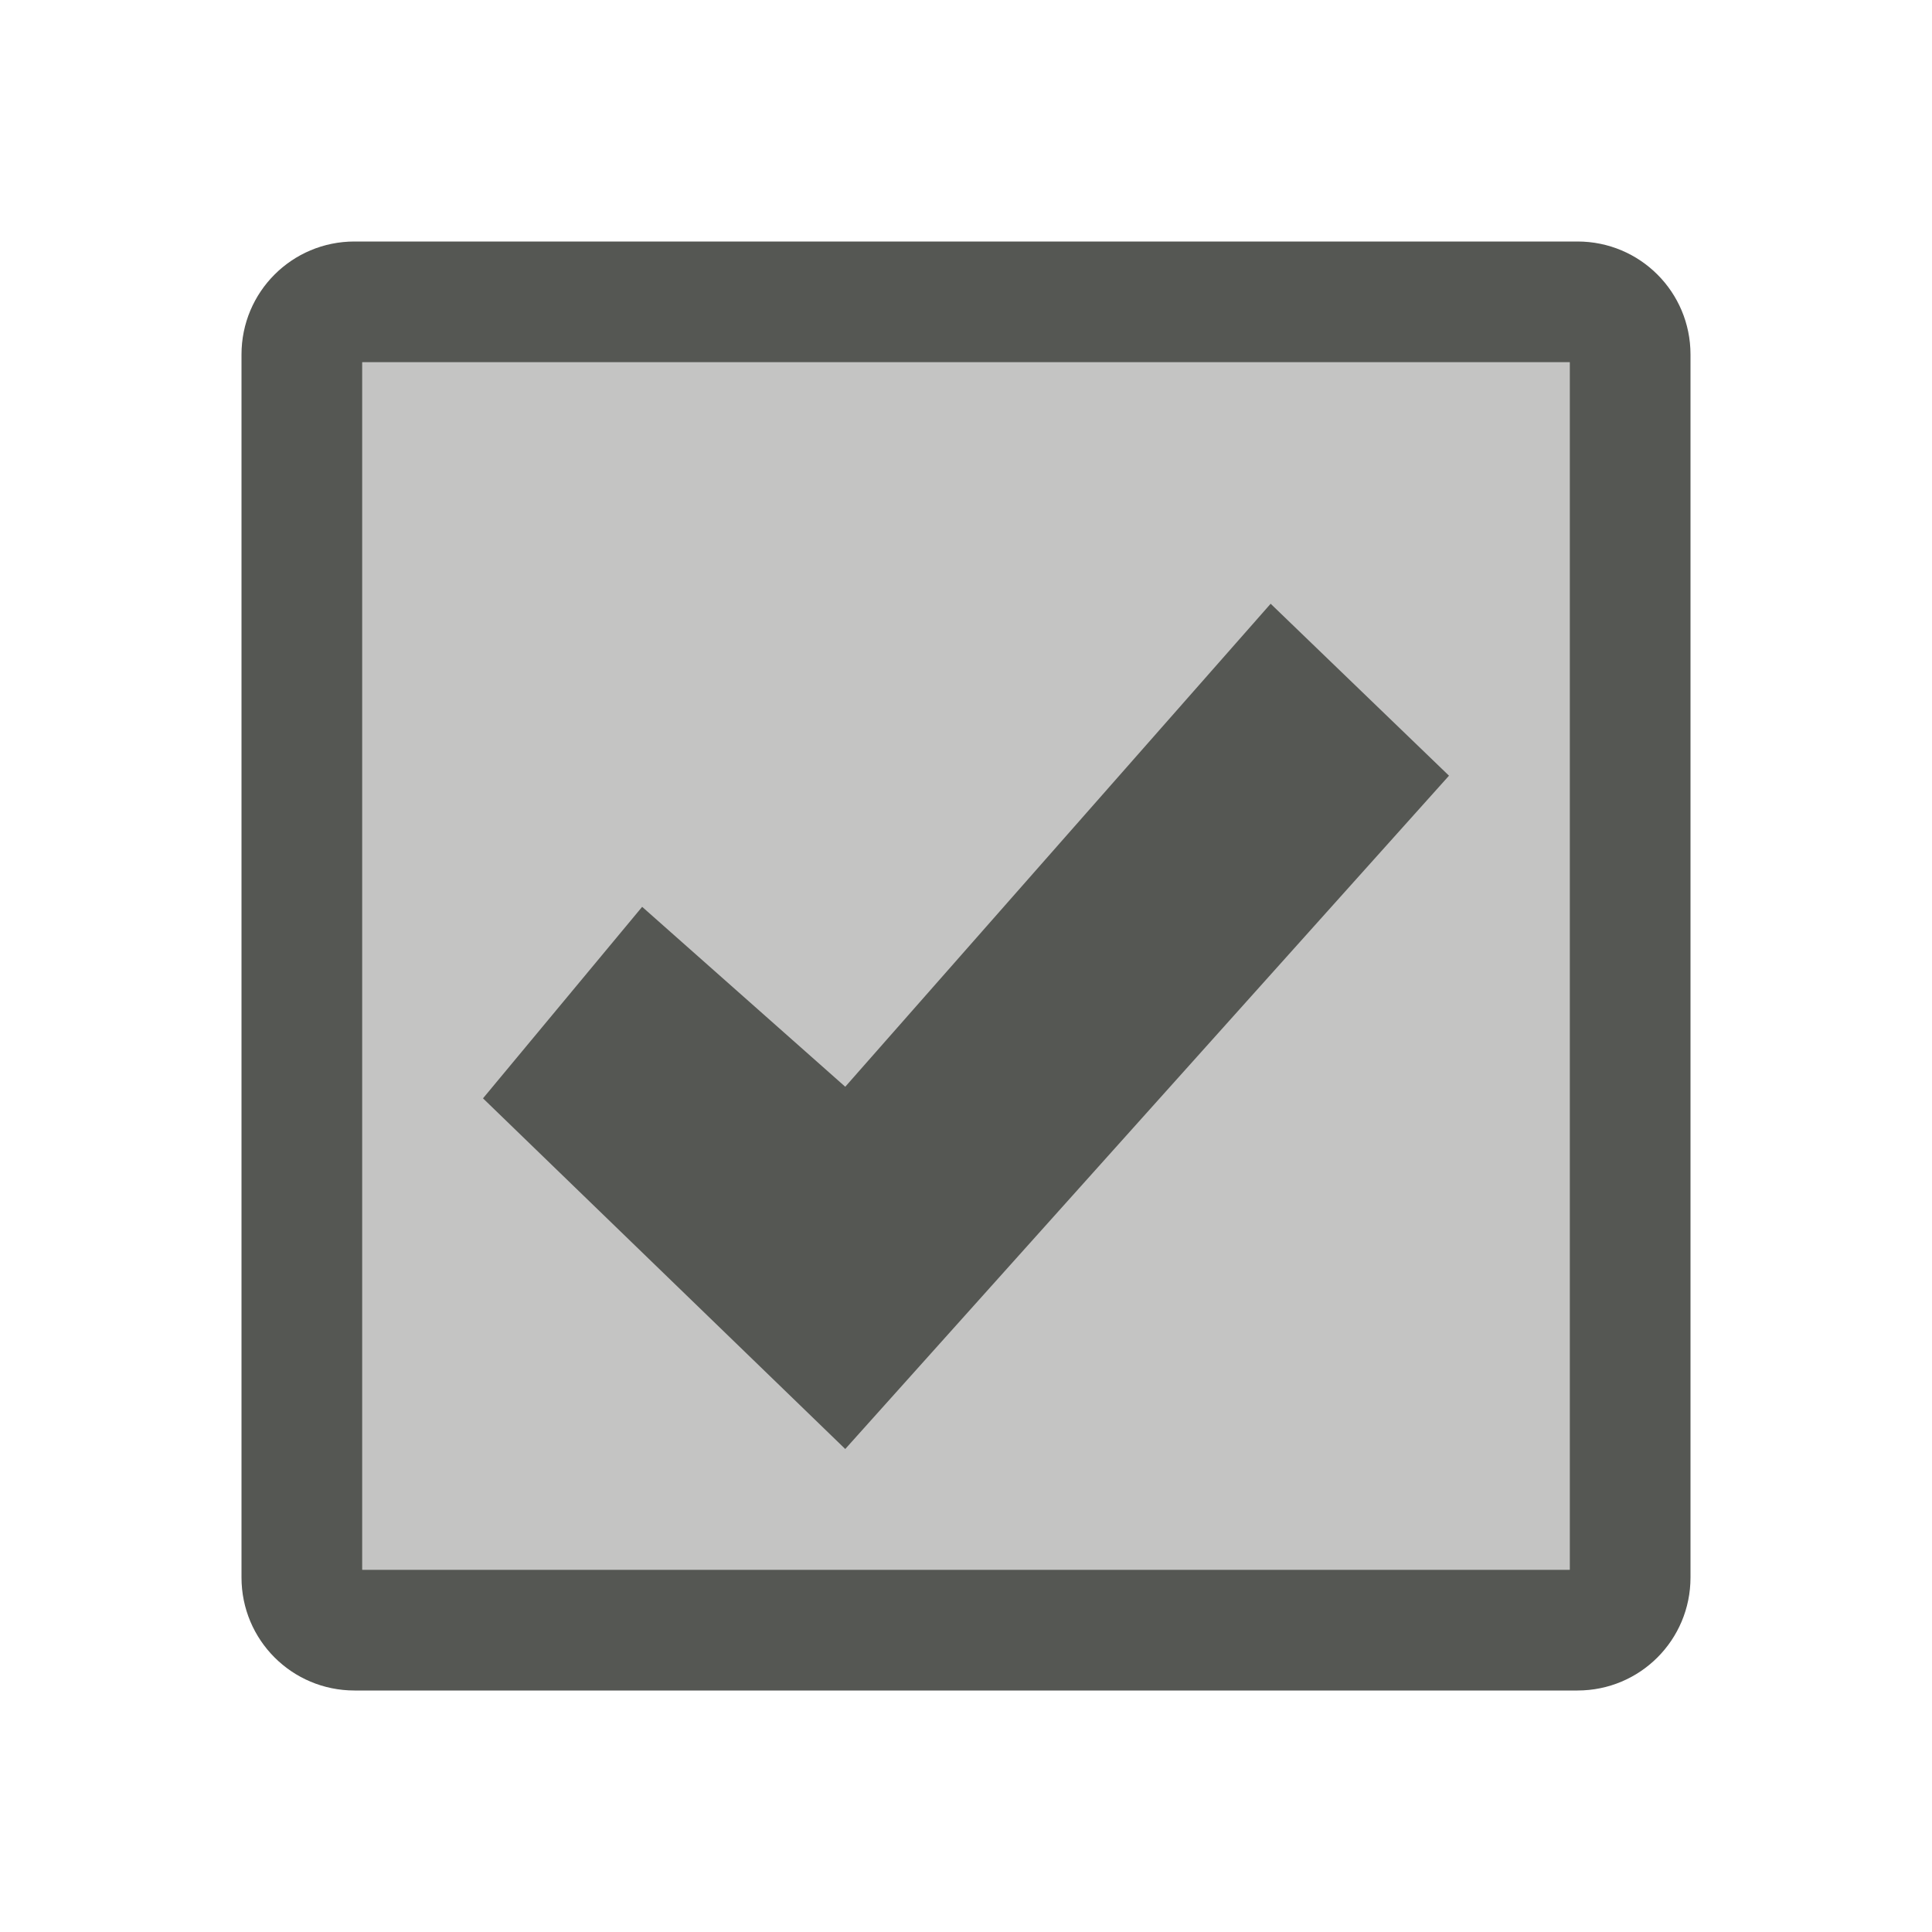
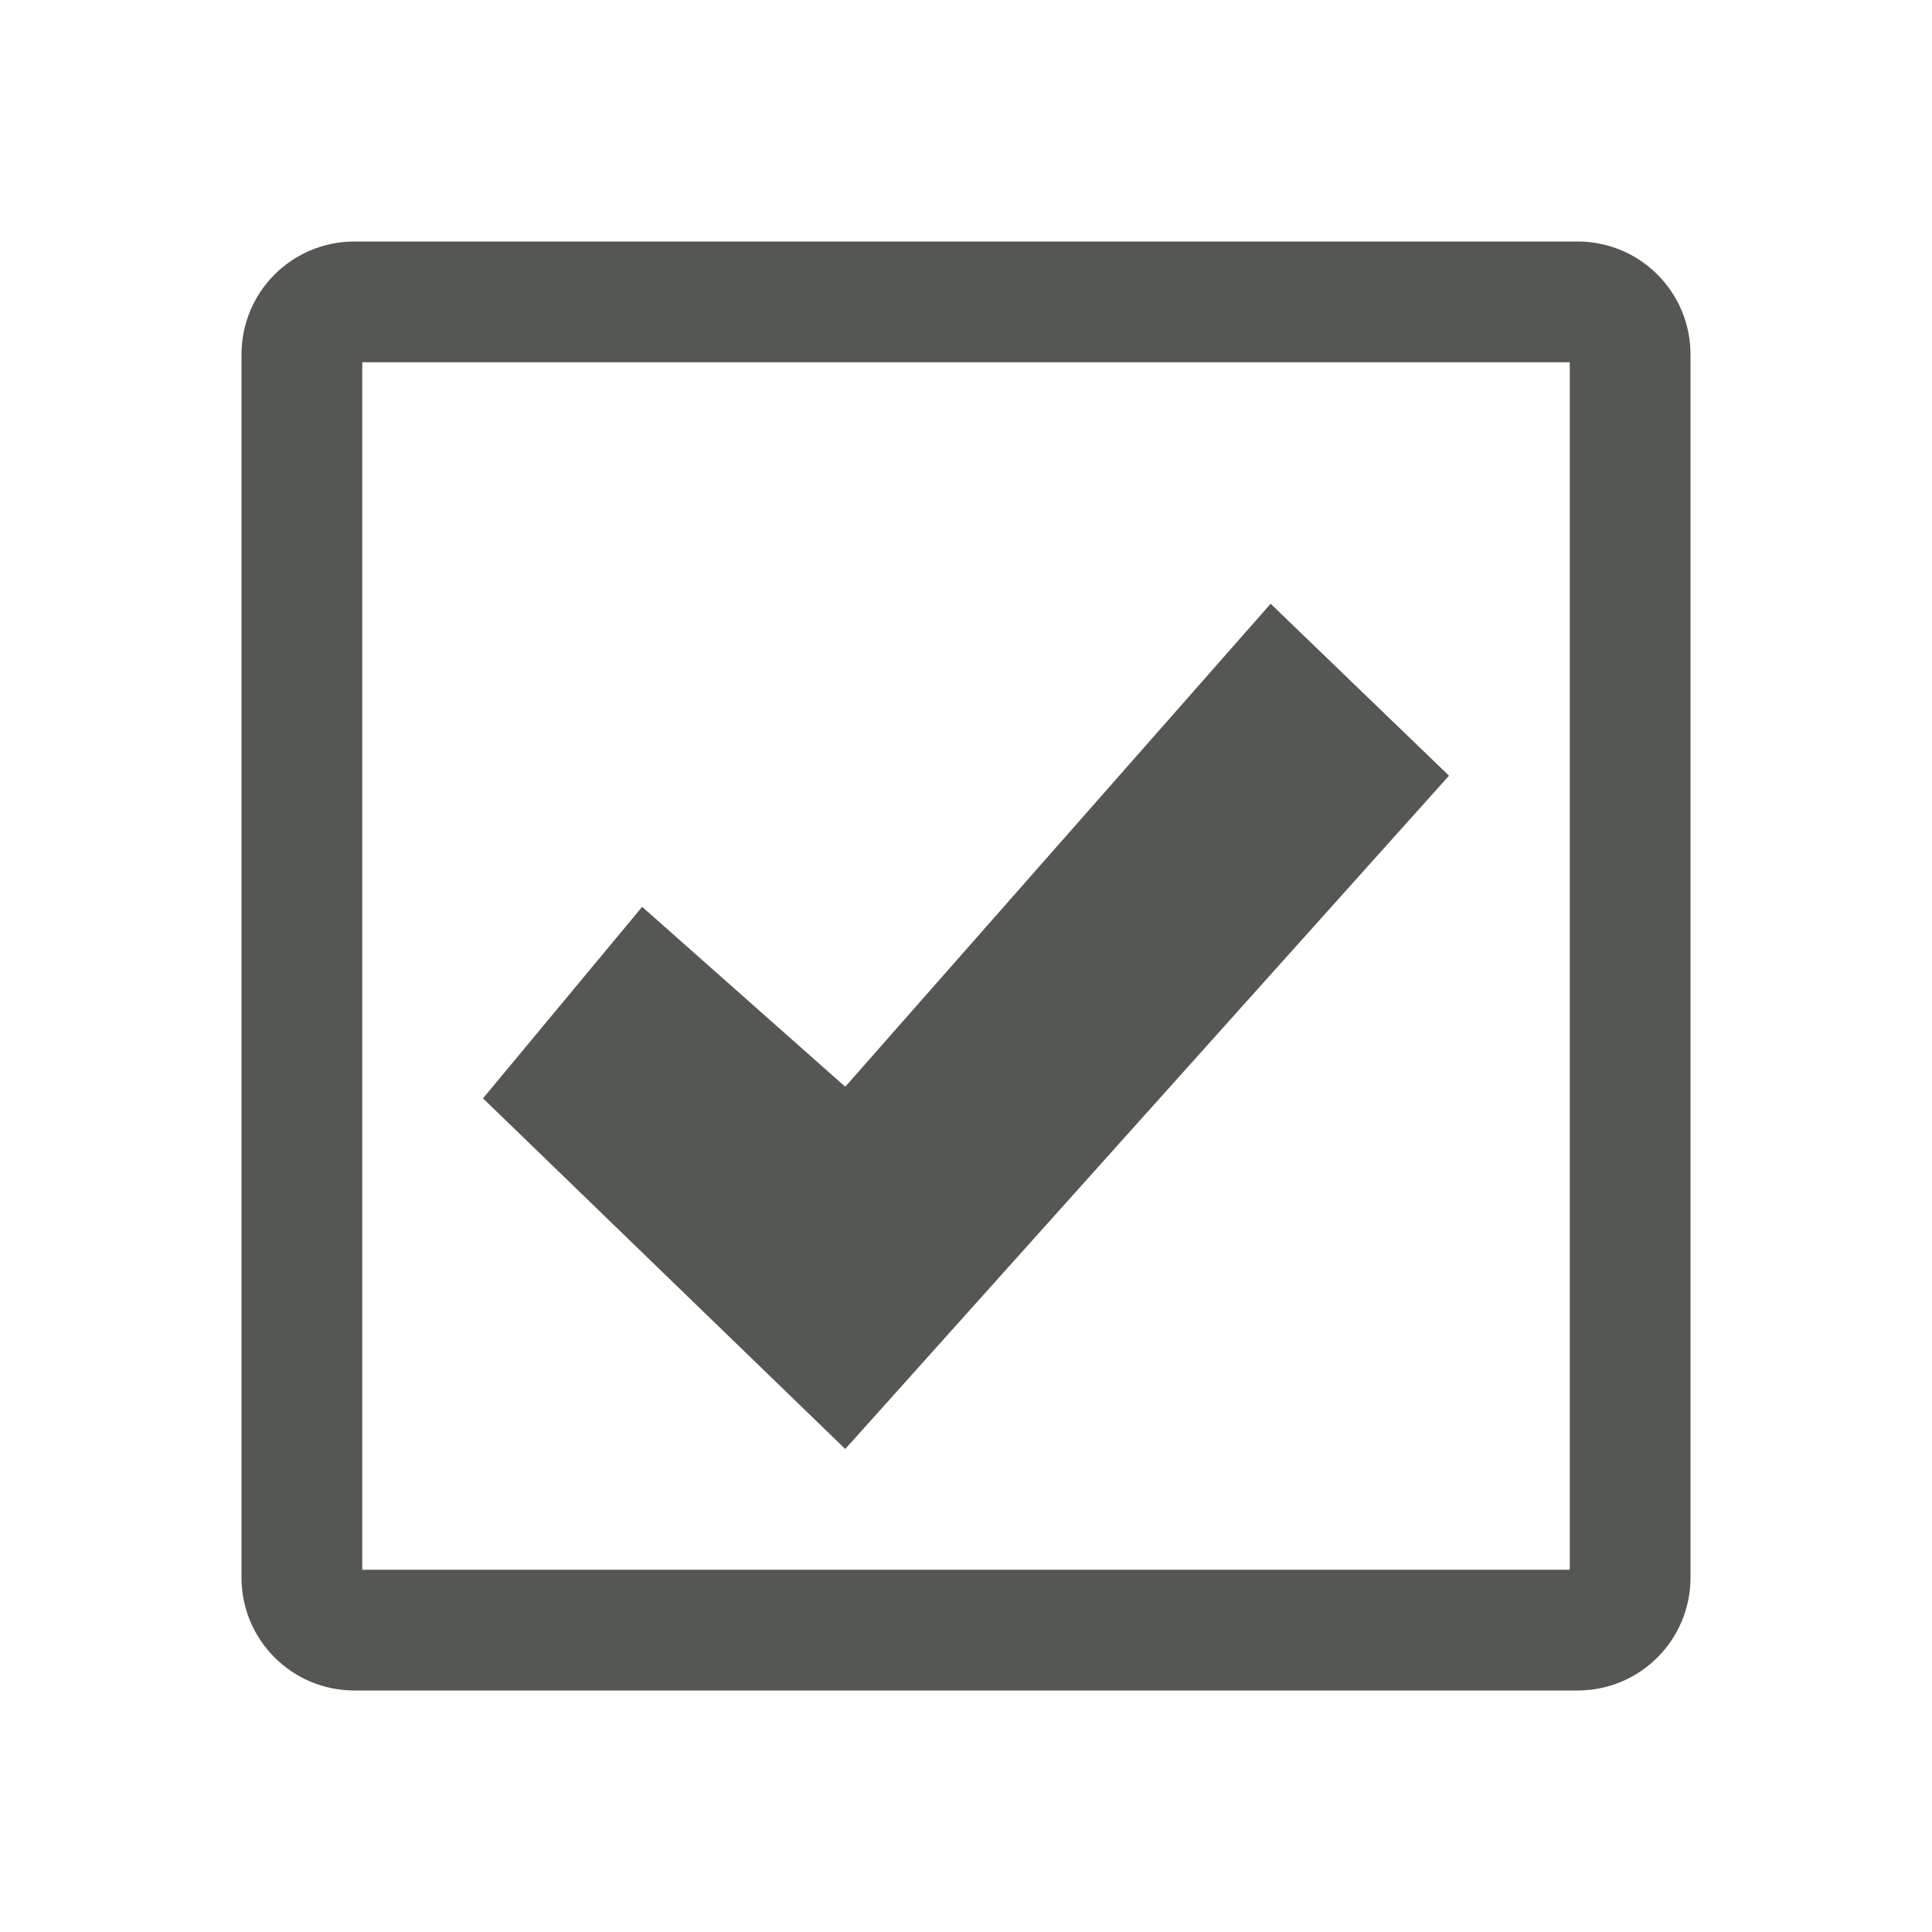
<svg xmlns="http://www.w3.org/2000/svg" viewBox="0 0 16 16">
-   <path style="opacity:0.35;fill:#555753" d="M 3,3 V 13 H 13 V 3 Z" />
  <path style="fill:#555753" d="M 2.936 2 C 2.418 2 2 2.418 2 2.936 L 2 13.064 C 2 13.582 2.418 14 2.936 14 L 13.064 14 C 13.582 14 14 13.582 14 13.064 L 14 2.936 C 14 2.418 13.582 2 13.064 2 L 2.936 2 z M 3 3 L 13 3 L 13 13 L 3 13 L 3 3 z M 10.523 5 L 7 9 L 5.318 7.51 L 4 9.096 L 7 12 L 12 6.424 L 10.523 5 z " />
</svg>
